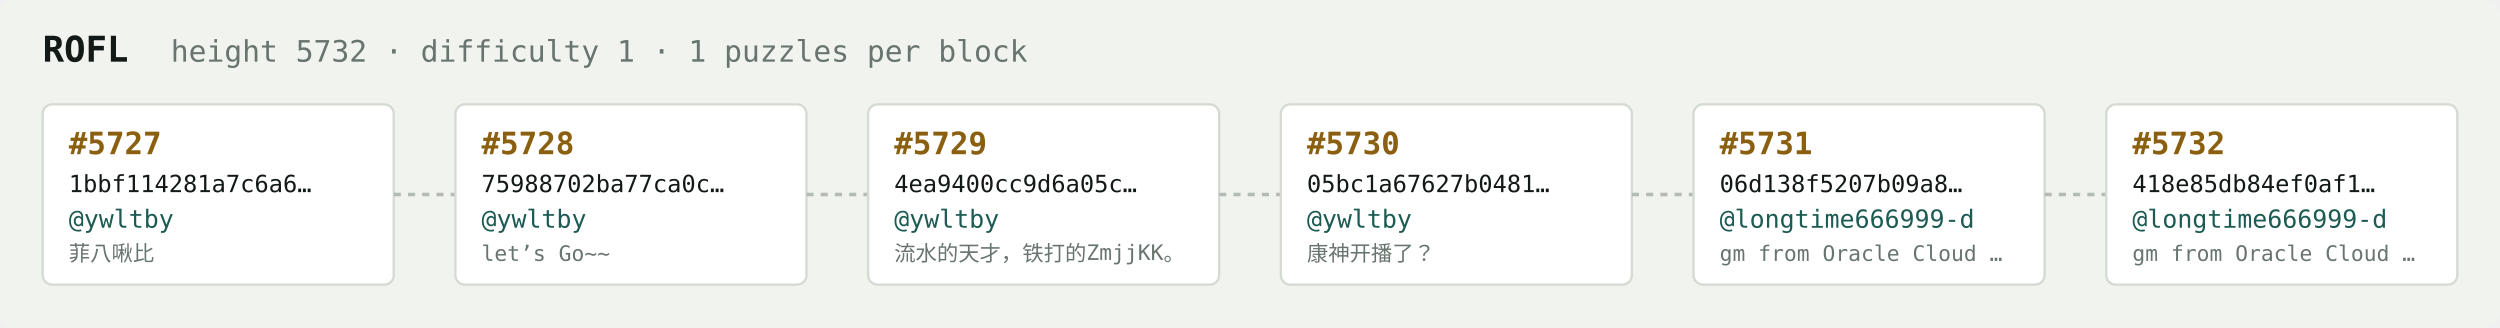
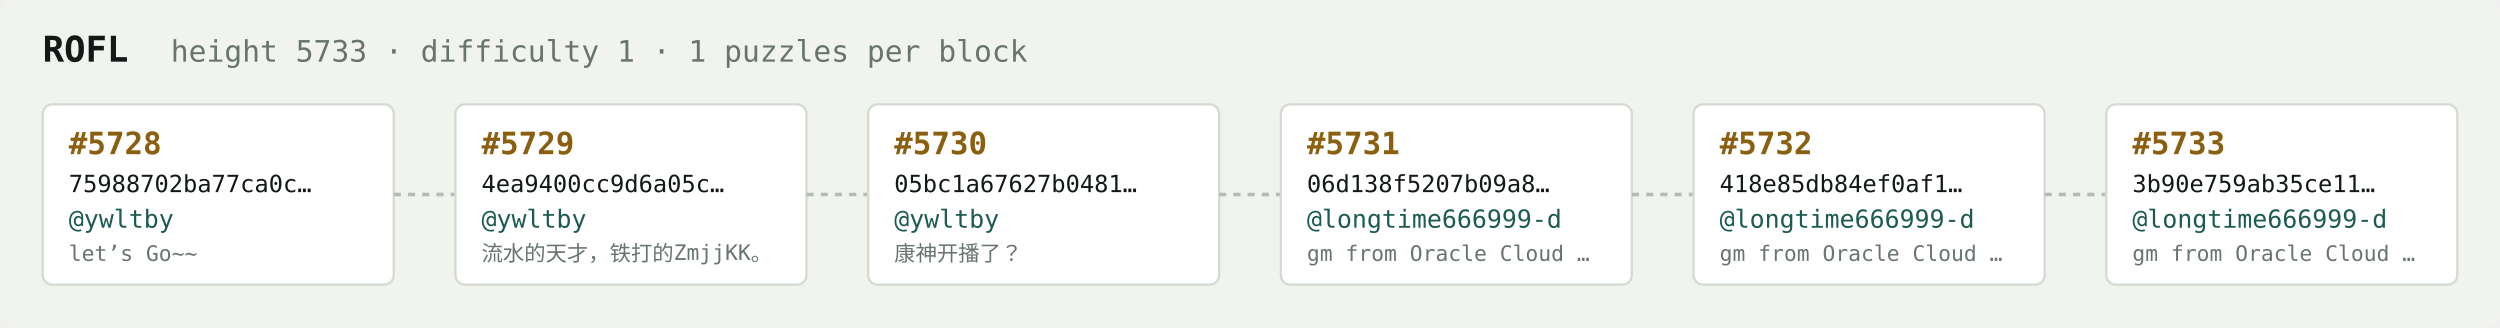
<svg xmlns="http://www.w3.org/2000/svg" width="1054" height="138" viewBox="0 0 1054 138" font-family="ui-monospace,SFMono-Regular,Menlo,monospace">
  <rect fill="#f1f3ef" width="1054" height="138" rx="6" />
  <text x="18" y="26" fill="#121916" font-size="15" font-weight="700">ROFL</text>
-   <text x="72" y="26" fill="#68746e" font-size="12.5">height 5732 · difficulty 1 · 1 puzzles per block</text>
+   <text x="72" y="26" fill="#68746e" font-size="12.5">height 5733 · difficulty 1 · 1 puzzles per block</text>
  <rect x="18" y="44" width="148" height="76" rx="4" fill="#ffffff" stroke="#d5dbd2" stroke-width="1" />
-   <text x="29" y="65" fill="#8a5f10" font-size="13" font-weight="700">#5727</text>
-   <text x="29" y="81" fill="#121916" font-size="10">1bbf114281a7c6a6…</text>
+   <text x="29" y="65" fill="#8a5f10" font-size="13" font-weight="700">#5728</text>
+   <text x="29" y="81" fill="#121916" font-size="10">75988702ba77ca0c…</text>
  <text x="29" y="96" fill="#1c5b52" font-size="10.5">@ywltby</text>
-   <text x="29" y="110" fill="#68746e" font-size="9">菲八啾比</text>
+   <text x="29" y="110" fill="#68746e" font-size="9">let’s Go~~</text>
  <line x1="166" y1="82.0" x2="192" y2="82.0" stroke="#b3bcb4" stroke-width="1.5" stroke-dasharray="3 3" />
  <rect x="192" y="44" width="148" height="76" rx="4" fill="#ffffff" stroke="#d5dbd2" stroke-width="1" />
-   <text x="203" y="65" fill="#8a5f10" font-size="13" font-weight="700">#5728</text>
-   <text x="203" y="81" fill="#121916" font-size="10">75988702ba77ca0c…</text>
+   <text x="203" y="65" fill="#8a5f10" font-size="13" font-weight="700">#5729</text>
+   <text x="203" y="81" fill="#121916" font-size="10">4ea9400cc9d6a05c…</text>
  <text x="203" y="96" fill="#1c5b52" font-size="10.5">@ywltby</text>
-   <text x="203" y="110" fill="#68746e" font-size="9">let’s Go~~</text>
+   <text x="203" y="110" fill="#68746e" font-size="9">流水的天才，铁打的ZmjjKK。</text>
  <line x1="340" y1="82.0" x2="366" y2="82.0" stroke="#b3bcb4" stroke-width="1.5" stroke-dasharray="3 3" />
  <rect x="366" y="44" width="148" height="76" rx="4" fill="#ffffff" stroke="#d5dbd2" stroke-width="1" />
-   <text x="377" y="65" fill="#8a5f10" font-size="13" font-weight="700">#5729</text>
-   <text x="377" y="81" fill="#121916" font-size="10">4ea9400cc9d6a05c…</text>
+   <text x="377" y="65" fill="#8a5f10" font-size="13" font-weight="700">#5730</text>
+   <text x="377" y="81" fill="#121916" font-size="10">05bc1a67627b0481…</text>
  <text x="377" y="96" fill="#1c5b52" font-size="10.5">@ywltby</text>
-   <text x="377" y="110" fill="#68746e" font-size="9">流水的天才，铁打的ZmjjKK。</text>
+   <text x="377" y="110" fill="#68746e" font-size="9">康神开播了？</text>
  <line x1="514" y1="82.0" x2="540" y2="82.0" stroke="#b3bcb4" stroke-width="1.5" stroke-dasharray="3 3" />
  <rect x="540" y="44" width="148" height="76" rx="4" fill="#ffffff" stroke="#d5dbd2" stroke-width="1" />
-   <text x="551" y="65" fill="#8a5f10" font-size="13" font-weight="700">#5730</text>
-   <text x="551" y="81" fill="#121916" font-size="10">05bc1a67627b0481…</text>
-   <text x="551" y="96" fill="#1c5b52" font-size="10.5">@ywltby</text>
-   <text x="551" y="110" fill="#68746e" font-size="9">康神开播了？</text>
+   <text x="551" y="65" fill="#8a5f10" font-size="13" font-weight="700">#5731</text>
+   <text x="551" y="81" fill="#121916" font-size="10">06d138f5207b09a8…</text>
+   <text x="551" y="96" fill="#1c5b52" font-size="10.5">@longtime666999-d</text>
+   <text x="551" y="110" fill="#68746e" font-size="9">gm from Oracle Cloud …</text>
  <line x1="688" y1="82.0" x2="714" y2="82.0" stroke="#b3bcb4" stroke-width="1.5" stroke-dasharray="3 3" />
  <rect x="714" y="44" width="148" height="76" rx="4" fill="#ffffff" stroke="#d5dbd2" stroke-width="1" />
-   <text x="725" y="65" fill="#8a5f10" font-size="13" font-weight="700">#5731</text>
-   <text x="725" y="81" fill="#121916" font-size="10">06d138f5207b09a8…</text>
+   <text x="725" y="65" fill="#8a5f10" font-size="13" font-weight="700">#5732</text>
+   <text x="725" y="81" fill="#121916" font-size="10">418e85db84ef0af1…</text>
  <text x="725" y="96" fill="#1c5b52" font-size="10.5">@longtime666999-d</text>
  <text x="725" y="110" fill="#68746e" font-size="9">gm from Oracle Cloud …</text>
  <line x1="862" y1="82.0" x2="888" y2="82.0" stroke="#b3bcb4" stroke-width="1.5" stroke-dasharray="3 3" />
  <rect x="888" y="44" width="148" height="76" rx="4" fill="#ffffff" stroke="#d5dbd2" stroke-width="1" />
-   <text x="899" y="65" fill="#8a5f10" font-size="13" font-weight="700">#5732</text>
-   <text x="899" y="81" fill="#121916" font-size="10">418e85db84ef0af1…</text>
+   <text x="899" y="65" fill="#8a5f10" font-size="13" font-weight="700">#5733</text>
+   <text x="899" y="81" fill="#121916" font-size="10">3b90e759ab35ce11…</text>
  <text x="899" y="96" fill="#1c5b52" font-size="10.5">@longtime666999-d</text>
  <text x="899" y="110" fill="#68746e" font-size="9">gm from Oracle Cloud …</text>
</svg>
